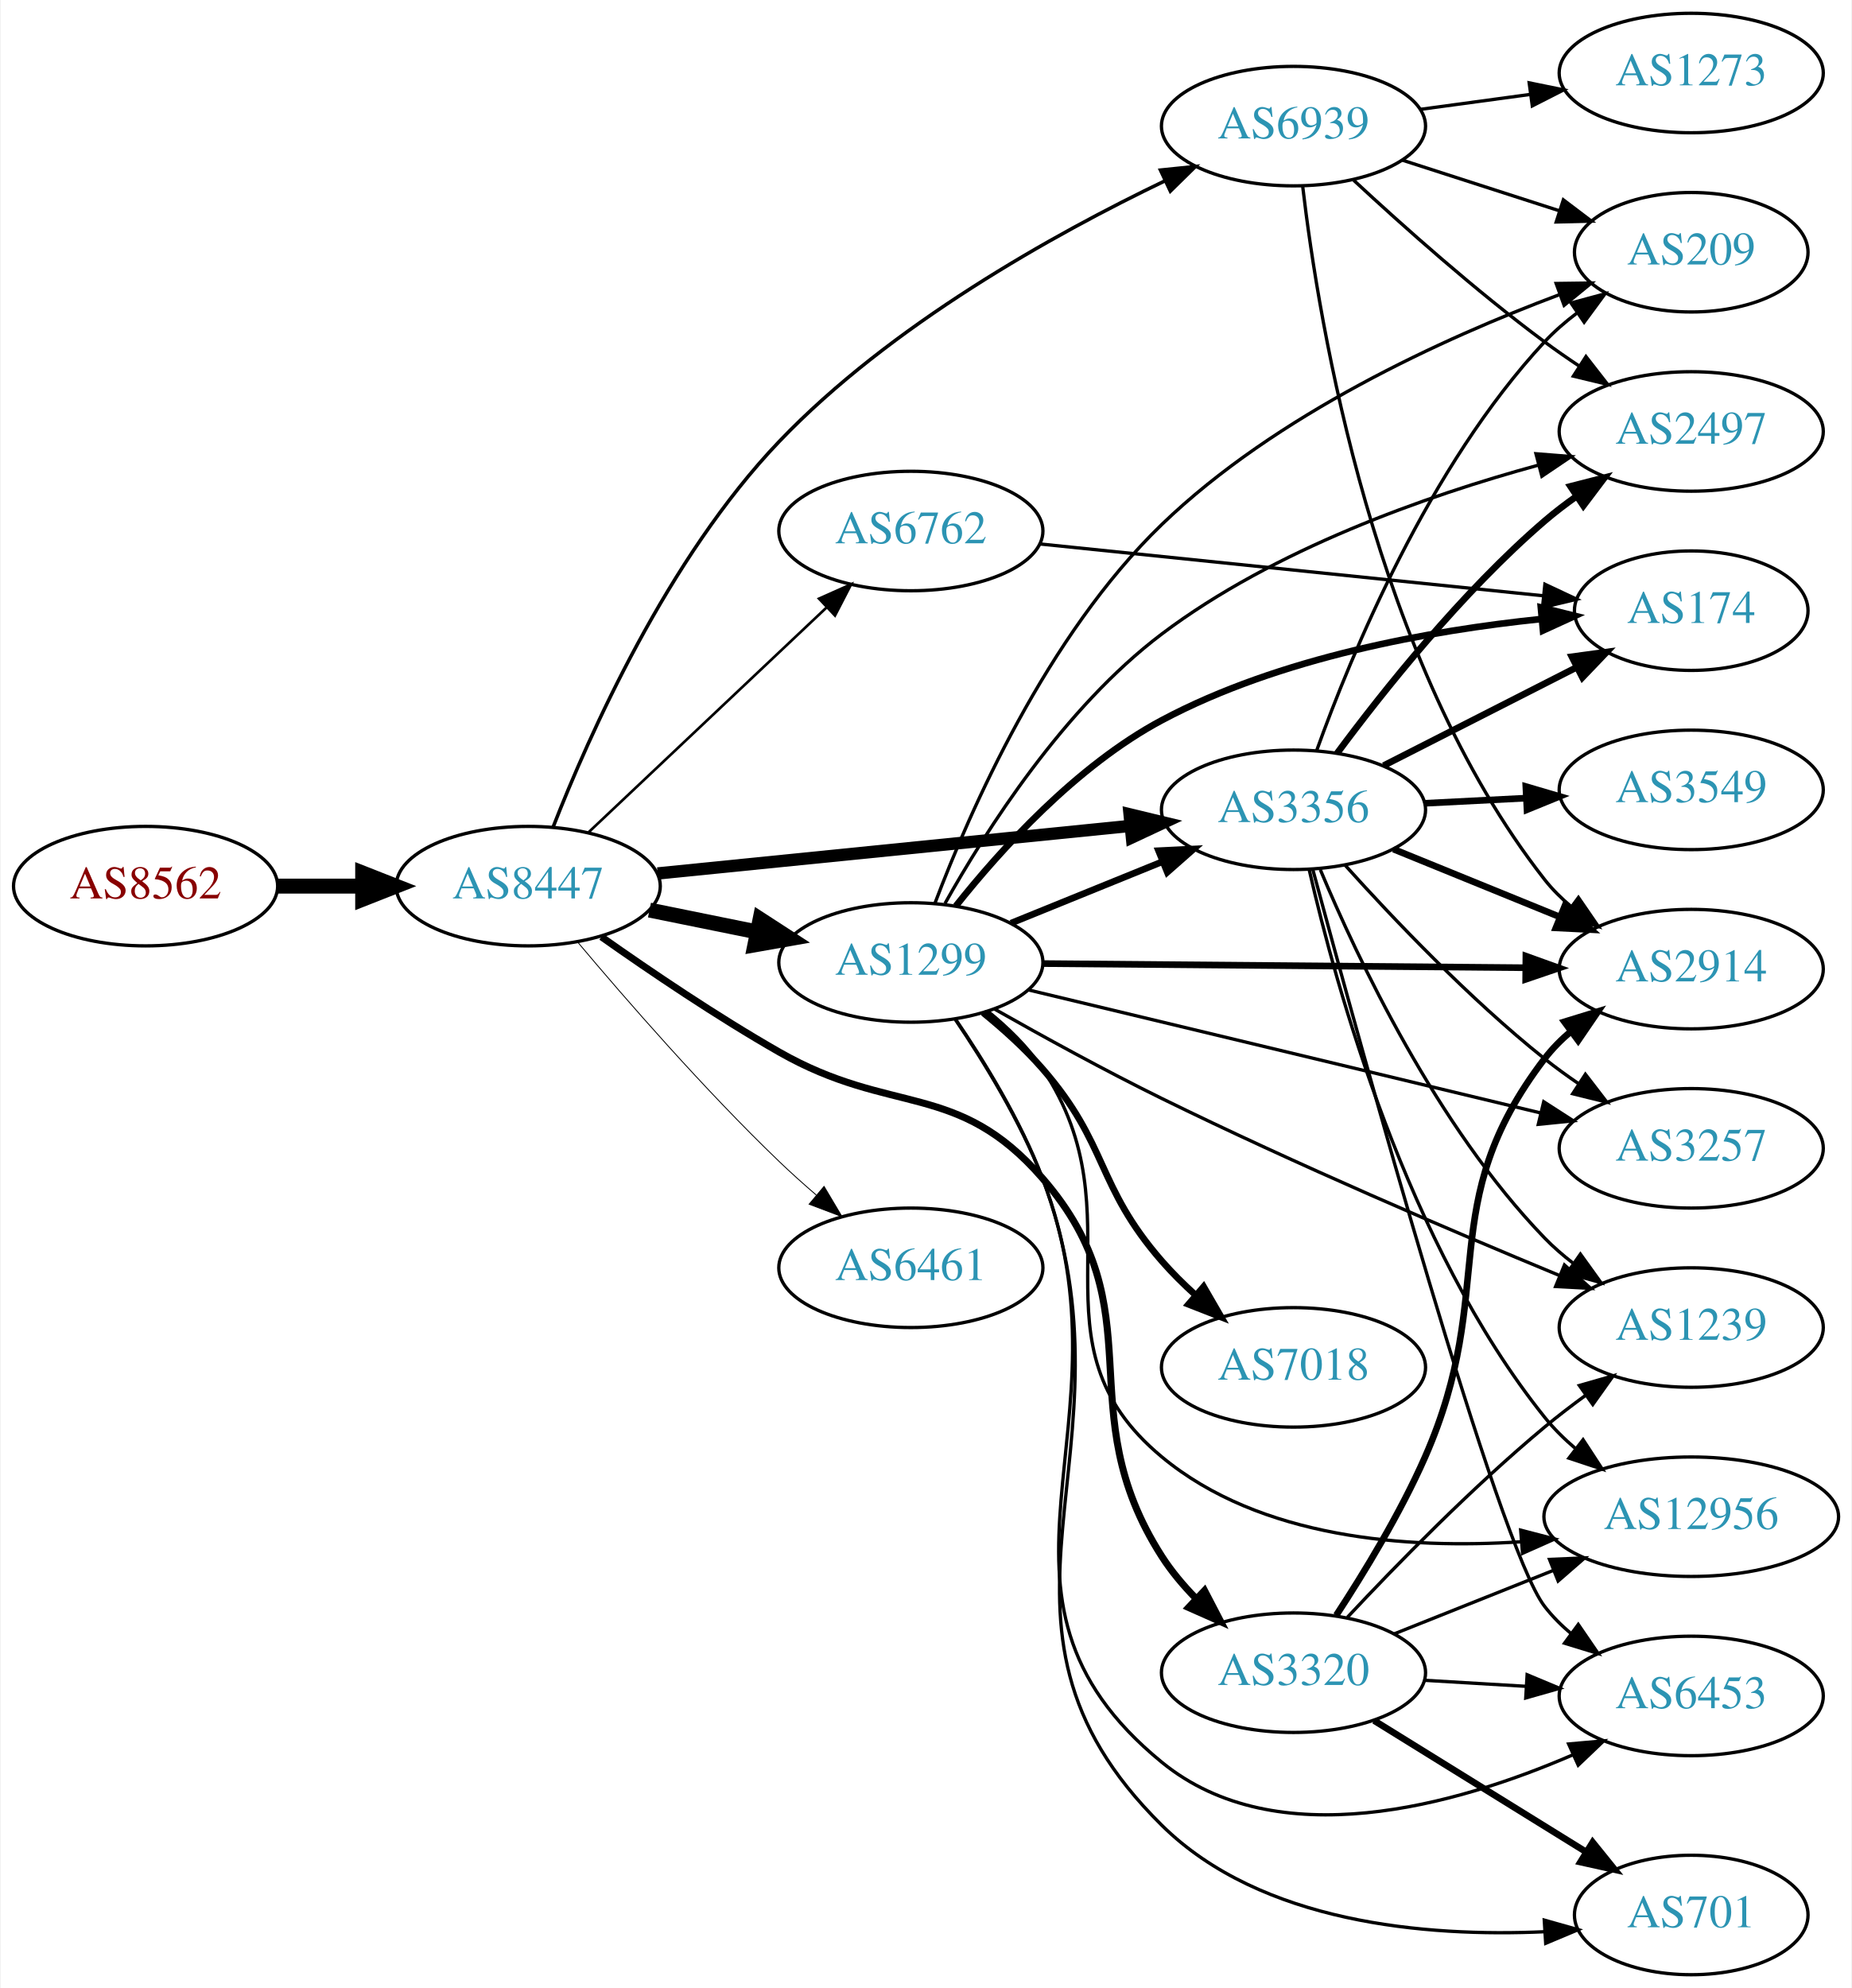
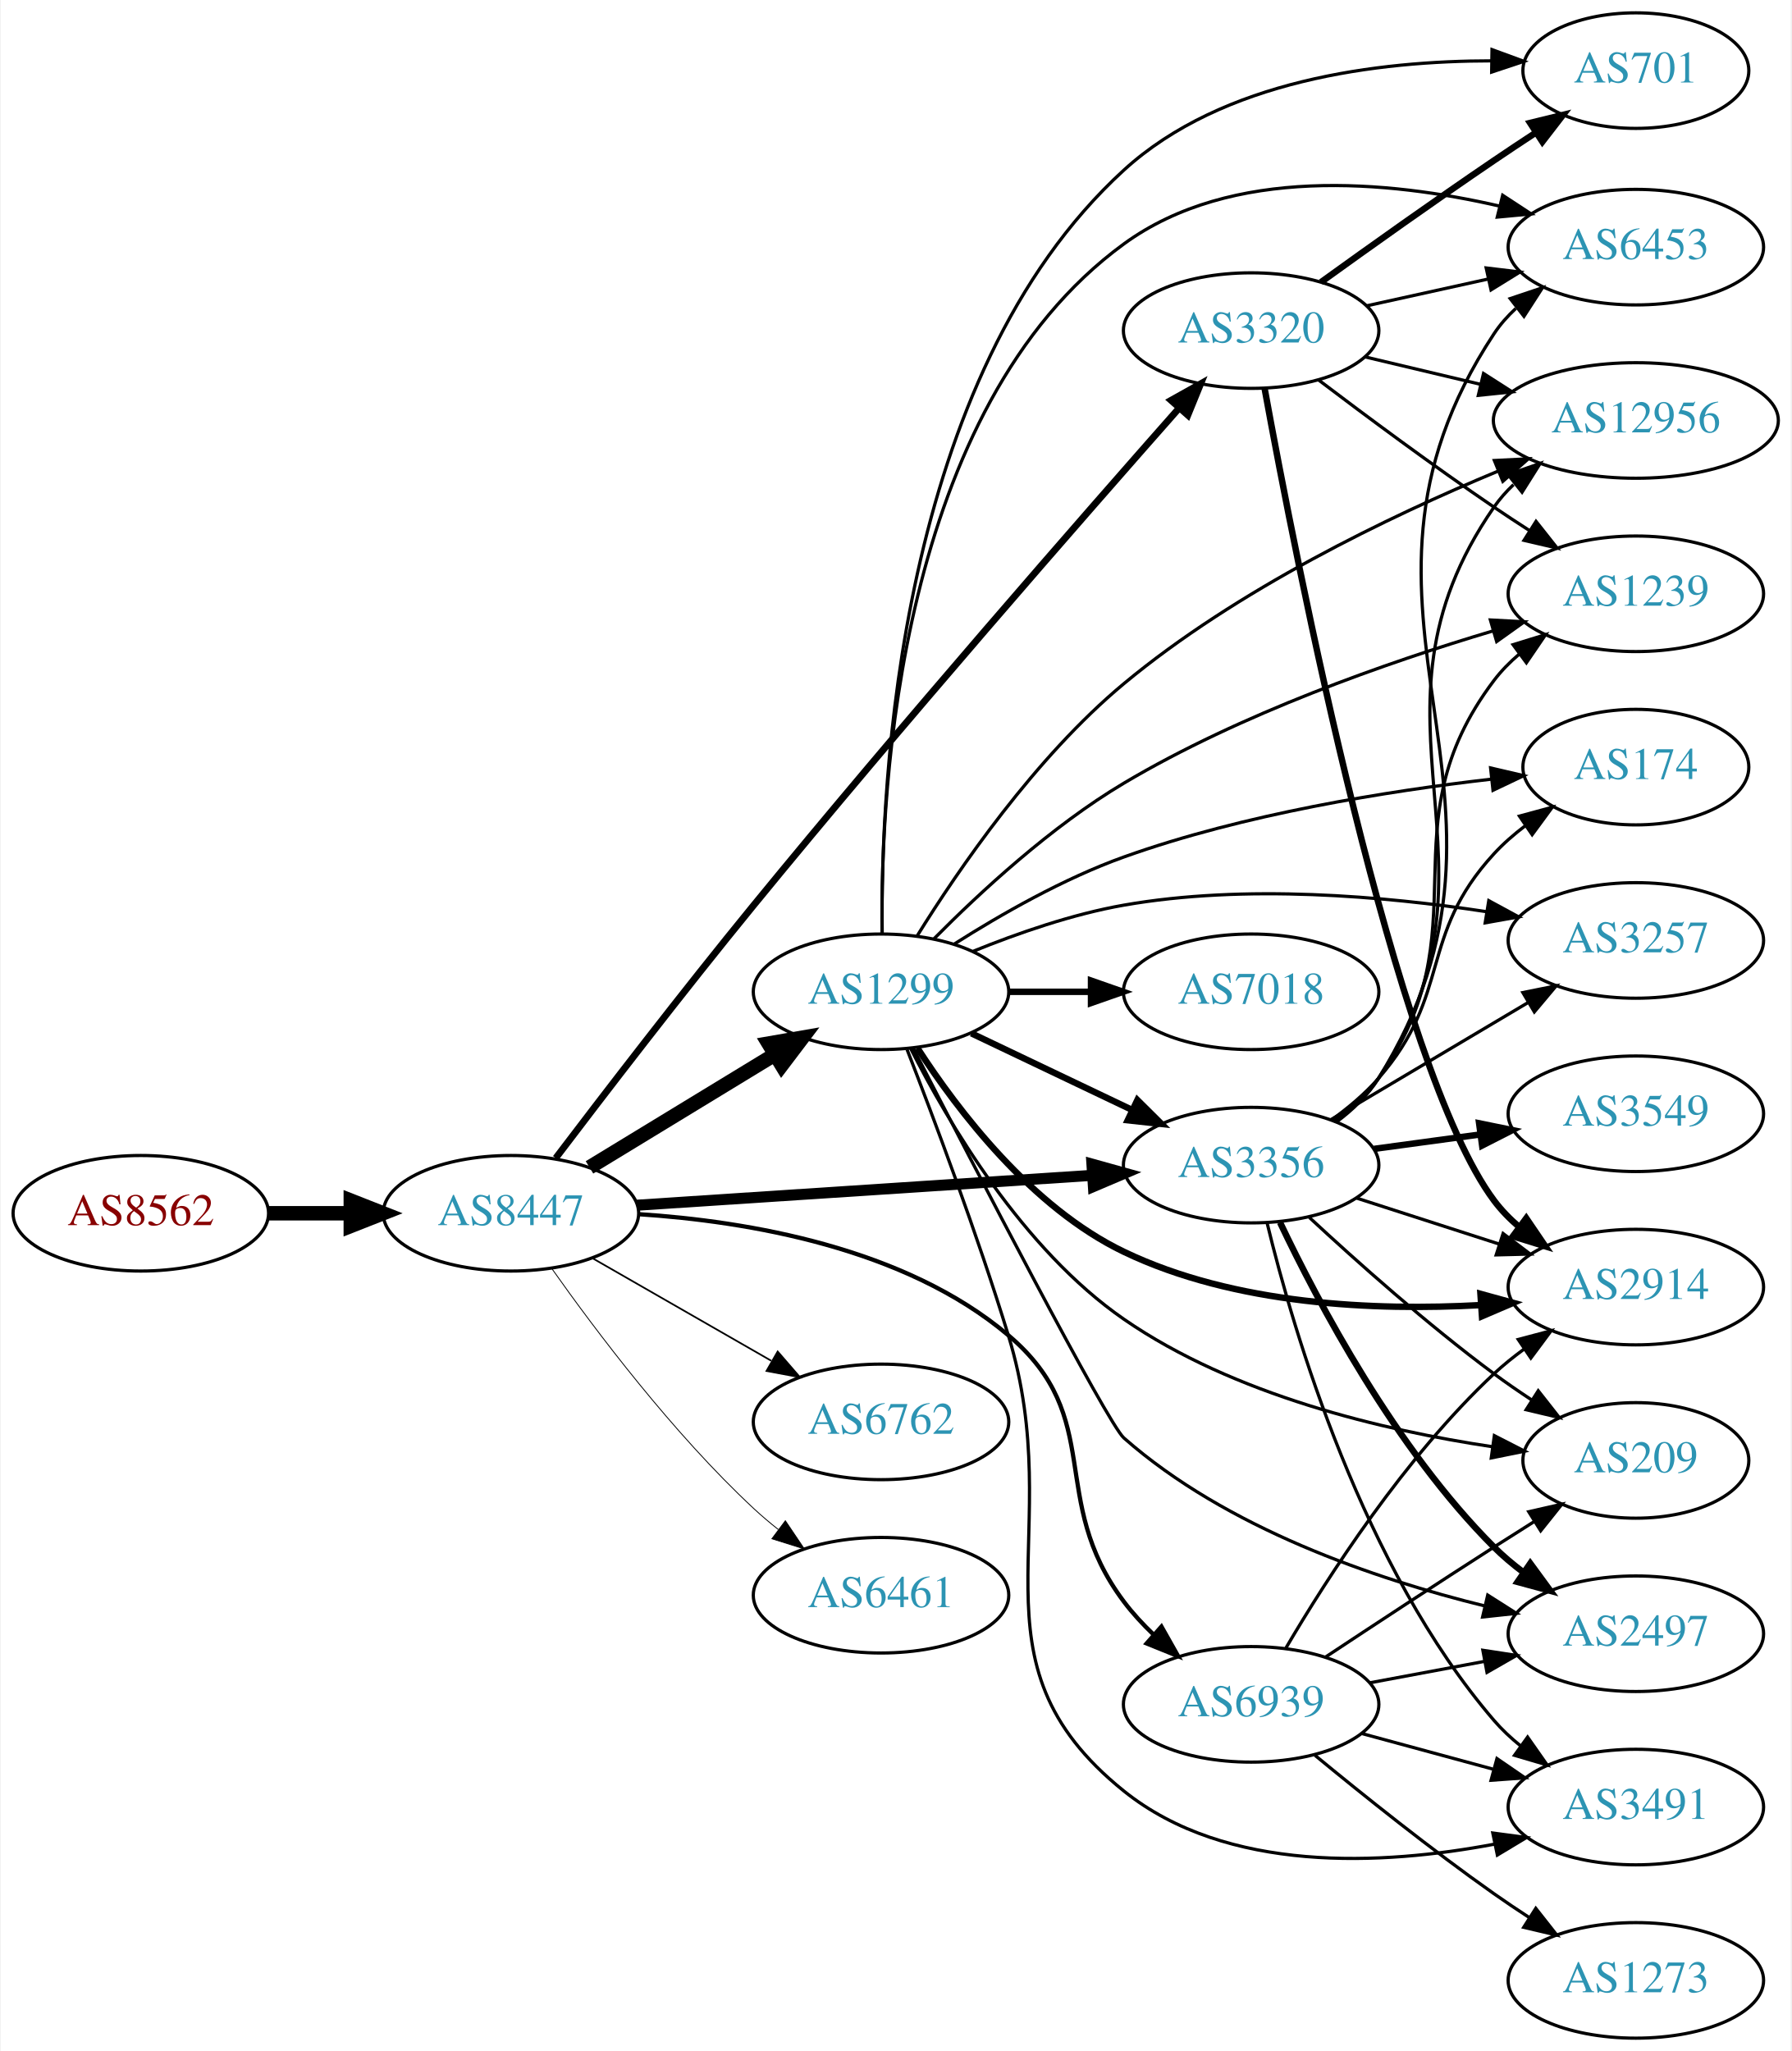
- <svg xmlns="http://www.w3.org/2000/svg" xmlns:xlink="http://www.w3.org/1999/xlink" width="558pt" height="599pt" viewBox="0.00 0.00 557.56 599.00">
-   <g id="graph0" class="graph" transform="scale(1 1) rotate(0) translate(4 595)">
-     <polygon fill="white" stroke="none" points="-4,4 -4,-595 553.564,-595 553.564,4 -4,4" />
+ <svg xmlns="http://www.w3.org/2000/svg" xmlns:xlink="http://www.w3.org/1999/xlink" width="558pt" height="639pt" viewBox="0.00 0.00 557.56 639.00">
+   <g id="graph0" class="graph" transform="scale(1 1) rotate(0) translate(4 635)">
+     <polygon fill="white" stroke="none" points="-4,4 -4,-635 553.564,-635 553.564,4 -4,4" />
    <g id="node1" class="node">
      <g id="a_node1">
        <a xlink:href="/asn/8562" xlink:title="AS8562 ~ A1 Telekom Austria AG [AT]">
-           <ellipse fill="#ffffff" stroke="black" cx="39.647" cy="-328" rx="39.794" ry="18" />
-           <text text-anchor="middle" x="39.647" y="-324.3" font-family="Times,serif" font-size="14.00" fill="#880000">AS8562</text>
+           <ellipse fill="#ffffff" stroke="black" cx="39.647" cy="-257" rx="39.794" ry="18" />
+           <text text-anchor="middle" x="39.647" y="-253.3" font-family="Times,serif" font-size="14.00" fill="#880000">AS8562</text>
        </a>
      </g>
    </g>
    <g id="node2" class="node">
      <g id="a_node2">
        <a xlink:href="/asn/8447" xlink:title="AS8447 ~ A1 Telekom Austria AG [AT]">
-           <ellipse fill="#ffffff" stroke="black" cx="154.939" cy="-328" rx="39.794" ry="18" />
-           <text text-anchor="middle" x="154.939" y="-324.3" font-family="Times,serif" font-size="14.00" fill="#2c94b3">AS8447</text>
+           <ellipse fill="#ffffff" stroke="black" cx="154.939" cy="-257" rx="39.794" ry="18" />
+           <text text-anchor="middle" x="154.939" y="-253.3" font-family="Times,serif" font-size="14.00" fill="#2c94b3">AS8447</text>
        </a>
      </g>
    </g>
    <g id="edge1" class="edge">
-       <path fill="none" stroke="black" stroke-width="4.5" d="M79.319,-328C87.522,-328 96.286,-328 104.818,-328" />
-       <polygon fill="black" stroke="black" stroke-width="4.5" points="105.057,-331.938 115.057,-328 105.057,-324.063 105.057,-331.938" />
+       <path fill="none" stroke="black" stroke-width="4.5" d="M79.319,-257C87.522,-257 96.286,-257 104.818,-257" />
+       <polygon fill="black" stroke="black" stroke-width="4.5" points="105.057,-260.938 115.057,-257 105.057,-253.063 105.057,-260.938" />
    </g>
    <g id="node3" class="node">
      <g id="a_node3">
-         <a xlink:href="/asn/3356" xlink:title="AS3356 ~ Level 3 Parent, LLC [US]">
-           <ellipse fill="#ffffff" stroke="black" cx="385.525" cy="-351" rx="39.794" ry="18" />
-           <text text-anchor="middle" x="385.525" y="-347.3" font-family="Times,serif" font-size="14.00" fill="#2c94b3">AS3356</text>
+         <a xlink:href="/asn/1299" xlink:title="AS1299 ~ Telia Carrier [EU]">
+           <ellipse fill="#ffffff" stroke="black" cx="270.232" cy="-326" rx="39.794" ry="18" />
+           <text text-anchor="middle" x="270.232" y="-322.3" font-family="Times,serif" font-size="14.00" fill="#2c94b3">AS1299</text>
        </a>
      </g>
    </g>
    <g id="edge2" class="edge">
-       <path fill="none" stroke="black" stroke-width="3.706" d="M193.942,-331.824C232.997,-335.753 293.924,-341.884 336.34,-346.152" />
-       <polygon fill="black" stroke="black" stroke-width="3.706" points="336.131,-349.648 346.432,-347.167 336.832,-342.683 336.131,-349.648" />
+       <path fill="none" stroke="black" stroke-width="4.5" d="M179.414,-271.297C196.123,-281.474 218.779,-295.272 237.155,-306.464" />
+       <polygon fill="black" stroke="black" stroke-width="4.5" points="235.199,-309.883 245.788,-311.721 239.296,-303.157 235.199,-309.883" />
    </g>
    <g id="node4" class="node">
      <g id="a_node4">
-         <a xlink:href="/asn/3320" xlink:title="AS3320 ~ DTAG [DE]">
-           <ellipse fill="#ffffff" stroke="black" cx="385.525" cy="-91" rx="39.794" ry="18" />
-           <text text-anchor="middle" x="385.525" y="-87.3" font-family="Times,serif" font-size="14.00" fill="#2c94b3">AS3320</text>
+         <a xlink:href="/asn/3356" xlink:title="AS3356 ~ Level 3 Parent, LLC [US]">
+           <ellipse fill="#ffffff" stroke="black" cx="385.525" cy="-272" rx="39.794" ry="18" />
+           <text text-anchor="middle" x="385.525" y="-268.3" font-family="Times,serif" font-size="14.00" fill="#2c94b3">AS3356</text>
        </a>
      </g>
    </g>
    <g id="edge3" class="edge">
-       <path fill="none" stroke="black" stroke-width="2.118" d="M176.981,-312.724C191.659,-302.364 211.89,-288.668 230.586,-278 264.528,-258.632 284.261,-269.511 309.879,-240 344.709,-199.876 317.19,-170.722 345.879,-126 348.738,-121.543 352.309,-117.295 356.116,-113.394" />
-       <polygon fill="black" stroke="black" stroke-width="2.118" points="358.716,-115.753 363.605,-106.354 353.922,-110.653 358.716,-115.753" />
+       <path fill="none" stroke="black" stroke-width="3.441" d="M194.2,-259.511C233.181,-262.069 293.759,-266.044 336.069,-268.82" />
+       <polygon fill="black" stroke="black" stroke-width="3.441" points="335.933,-272.319 346.14,-269.481 336.391,-265.334 335.933,-272.319" />
    </g>
    <g id="node5" class="node">
      <g id="a_node5">
        <a xlink:href="/asn/6762" xlink:title="AS6762 ~ TELECOM ITALIA SPARKLE S.p.A. [IT]">
-           <ellipse fill="#ffffff" stroke="black" cx="270.232" cy="-435" rx="39.794" ry="18" />
-           <text text-anchor="middle" x="270.232" y="-431.3" font-family="Times,serif" font-size="14.00" fill="#2c94b3">AS6762</text>
+           <ellipse fill="#ffffff" stroke="black" cx="270.232" cy="-192" rx="39.794" ry="18" />
+           <text text-anchor="middle" x="270.232" y="-188.3" font-family="Times,serif" font-size="14.00" fill="#2c94b3">AS6762</text>
        </a>
      </g>
    </g>
    <g id="edge4" class="edge">
-       <path fill="none" stroke="black" stroke-width="0.794" d="M173.146,-344.251C192.221,-362.267 223.142,-391.47 244.739,-411.867" />
-       <polygon fill="black" stroke="black" stroke-width="0.794" points="242.562,-414.625 252.235,-418.947 247.368,-409.536 242.562,-414.625" />
+       <path fill="none" stroke="black" stroke-width="0.529" d="M180.244,-243.056C196.521,-233.717 218.158,-221.303 236.02,-211.055" />
+       <polygon fill="black" stroke="black" stroke-width="0.529" points="238.036,-213.933 244.968,-205.921 234.553,-207.862 238.036,-213.933" />
    </g>
    <g id="node6" class="node">
      <g id="a_node6">
-         <a xlink:href="/asn/1299" xlink:title="AS1299 ~ Telia Carrier [EU]">
-           <ellipse fill="#ffffff" stroke="black" cx="270.232" cy="-305" rx="39.794" ry="18" />
-           <text text-anchor="middle" x="270.232" y="-301.3" font-family="Times,serif" font-size="14.00" fill="#2c94b3">AS1299</text>
+         <a xlink:href="/asn/3320" xlink:title="AS3320 ~ DTAG [DE]">
+           <ellipse fill="#ffffff" stroke="black" cx="385.525" cy="-532" rx="39.794" ry="18" />
+           <text text-anchor="middle" x="385.525" y="-528.3" font-family="Times,serif" font-size="14.00" fill="#2c94b3">AS3320</text>
        </a>
      </g>
    </g>
    <g id="edge5" class="edge">
-       <path fill="none" stroke="black" stroke-width="4.5" d="M191.475,-320.786C201.704,-318.709 213.004,-316.415 223.747,-314.234" />
-       <polygon fill="black" stroke="black" stroke-width="4.5" points="224.806,-318.037 233.823,-312.189 223.239,-310.319 224.806,-318.037" />
+       <path fill="none" stroke="black" stroke-width="2.118" d="M168.903,-274.194C183.598,-293.561 208.397,-325.873 230.586,-353 276.713,-409.394 332.999,-473.771 363.099,-507.858" />
+       <polygon fill="black" stroke="black" stroke-width="2.118" points="360.568,-510.28 369.815,-515.453 365.812,-505.643 360.568,-510.28" />
    </g>
    <g id="node7" class="node">
      <g id="a_node7">
        <a xlink:href="/asn/6461" xlink:title="AS6461 ~ Zayo Bandwidth [US]">
-           <ellipse fill="#ffffff" stroke="black" cx="270.232" cy="-213" rx="39.794" ry="18" />
-           <text text-anchor="middle" x="270.232" y="-209.3" font-family="Times,serif" font-size="14.00" fill="#2c94b3">AS6461</text>
+           <ellipse fill="#ffffff" stroke="black" cx="270.232" cy="-138" rx="39.794" ry="18" />
+           <text text-anchor="middle" x="270.232" y="-134.3" font-family="Times,serif" font-size="14.00" fill="#2c94b3">AS6461</text>
        </a>
      </g>
    </g>
    <g id="edge6" class="edge">
-       <path fill="none" stroke="black" stroke-width="0.265" d="M169.85,-311.12C184.355,-293.865 208.077,-266.608 230.586,-245 234.093,-241.633 237.908,-238.213 241.73,-234.924" />
-       <polygon fill="black" stroke="black" stroke-width="0.265" points="244.078,-237.522 249.488,-228.413 239.578,-232.161 244.078,-237.522" />
+       <path fill="none" stroke="black" stroke-width="0.265" d="M167.615,-239.858C181.336,-220.422 205.441,-188.401 230.586,-165 232.983,-162.77 235.574,-160.577 238.24,-158.465" />
+       <polygon fill="black" stroke="black" stroke-width="0.265" points="240.427,-161.2 246.346,-152.413 236.239,-155.591 240.427,-161.2" />
    </g>
    <g id="node8" class="node">
      <g id="a_node8">
        <a xlink:href="/asn/6939" xlink:title="AS6939 ~ Hurricane Electric LLC [US]">
-           <ellipse fill="#ffffff" stroke="black" cx="385.525" cy="-557" rx="39.794" ry="18" />
-           <text text-anchor="middle" x="385.525" y="-553.3" font-family="Times,serif" font-size="14.00" fill="#2c94b3">AS6939</text>
+           <ellipse fill="#ffffff" stroke="black" cx="385.525" cy="-104" rx="39.794" ry="18" />
+           <text text-anchor="middle" x="385.525" y="-100.3" font-family="Times,serif" font-size="14.00" fill="#2c94b3">AS6939</text>
        </a>
      </g>
    </g>
    <g id="edge7" class="edge">
-       <path fill="none" stroke="black" stroke-width="1.059" d="M162.471,-345.882C173.233,-373.439 196.905,-426.78 230.586,-462 264.116,-497.062 313.233,-524.401 346.916,-540.57" />
-       <polygon fill="black" stroke="black" stroke-width="1.059" points="345.443,-543.745 355.982,-544.832 348.421,-537.41 345.443,-543.745" />
+       <path fill="none" stroke="black" stroke-width="1.324" d="M194.693,-256.722C228.692,-254.507 277.609,-246.279 309.879,-219 340.586,-193.042 321.73,-168.15 345.879,-136 348.601,-132.376 351.813,-128.903 355.203,-125.67" />
+       <polygon fill="black" stroke="black" stroke-width="1.324" points="357.585,-128.237 362.789,-119.009 352.966,-122.977 357.585,-128.237" />
+     </g>
+     <g id="edge15" class="edge">
+       <path fill="none" stroke="black" stroke-width="2" d="M298.369,-313.066C313.363,-305.919 332.184,-296.948 348.407,-289.215" />
+       <polygon fill="black" stroke="black" stroke-width="2" points="350.089,-292.291 357.61,-284.829 347.077,-285.972 350.089,-292.291" />
    </g>
    <g id="node9" class="node">
      <g id="a_node9">
        <a xlink:href="/asn/174" xlink:title="AS174 ~ Cogent Communications [US]">
-           <ellipse fill="#ffffff" stroke="black" cx="505.368" cy="-411" rx="35.194" ry="18" />
-           <text text-anchor="middle" x="505.368" y="-407.3" font-family="Times,serif" font-size="14.00" fill="#2c94b3">AS174</text>
+           <ellipse fill="#ffffff" stroke="black" cx="505.368" cy="-396" rx="35.194" ry="18" />
+           <text text-anchor="middle" x="505.368" y="-392.3" font-family="Times,serif" font-size="14.00" fill="#2c94b3">AS174</text>
        </a>
      </g>
    </g>
    <g id="edge8" class="edge">
-       <path fill="none" stroke="black" stroke-width="2" d="M412.678,-364.316C429.849,-373.058 452.462,-384.572 470.935,-393.978" />
-       <polygon fill="black" stroke="black" stroke-width="2" points="469.398,-397.122 479.897,-398.541 472.574,-390.884 469.398,-397.122" />
+       <path fill="none" stroke="black" d="M293.151,-340.95C307.546,-350.093 327.118,-361.286 345.879,-368 383.267,-381.381 427.988,-388.534 460.378,-392.251" />
+       <polygon fill="black" stroke="black" points="460.117,-395.743 470.436,-393.34 460.871,-388.784 460.117,-395.743" />
    </g>
    <g id="node10" class="node">
      <g id="a_node10">
-         <a xlink:href="/asn/2497" xlink:title="AS2497 ~ Internet Initiative Japan Inc. [JP]">
-           <ellipse fill="#ffffff" stroke="black" cx="505.368" cy="-465" rx="39.794" ry="18" />
-           <text text-anchor="middle" x="505.368" y="-461.3" font-family="Times,serif" font-size="14.00" fill="#2c94b3">AS2497</text>
+         <a xlink:href="/asn/2914" xlink:title="AS2914 ~ NTT America, Inc. [US]">
+           <ellipse fill="#ffffff" stroke="black" cx="505.368" cy="-234" rx="39.794" ry="18" />
+           <text text-anchor="middle" x="505.368" y="-230.3" font-family="Times,serif" font-size="14.00" fill="#2c94b3">AS2914</text>
        </a>
      </g>
    </g>
    <g id="edge9" class="edge">
-       <path fill="none" stroke="black" stroke-width="2" d="M398.677,-368.048C412.46,-386.638 436.272,-416.591 461.172,-438 464.179,-440.586 467.458,-443.094 470.822,-445.472" />
-       <polygon fill="black" stroke="black" stroke-width="2" points="468.987,-448.456 479.249,-451.088 472.869,-442.631 468.987,-448.456" />
+       <path fill="none" stroke="black" stroke-width="2" d="M281.587,-308.45C294.096,-289.083 317.091,-258.826 345.879,-245 380.428,-228.407 424.169,-226.586 456.942,-228.39" />
+       <polygon fill="black" stroke="black" stroke-width="2" points="456.956,-231.899 467.171,-229.089 457.433,-224.916 456.956,-231.899" />
    </g>
    <g id="node11" class="node">
      <g id="a_node11">
-         <a xlink:href="/asn/3257" xlink:title="AS3257 ~ GTT [DE]">
-           <ellipse fill="#ffffff" stroke="black" cx="505.368" cy="-249" rx="39.794" ry="18" />
-           <text text-anchor="middle" x="505.368" y="-245.3" font-family="Times,serif" font-size="14.00" fill="#2c94b3">AS3257</text>
+         <a xlink:href="/asn/7018" xlink:title="AS7018 ~ AT&amp;T Services, Inc. [US]">
+           <ellipse fill="#ffffff" stroke="black" cx="385.525" cy="-326" rx="39.794" ry="18" />
+           <text text-anchor="middle" x="385.525" y="-322.3" font-family="Times,serif" font-size="14.00" fill="#2c94b3">AS7018</text>
        </a>
      </g>
    </g>
    <g id="edge10" class="edge">
-       <path fill="none" stroke="black" d="M400.991,-334.398C415.363,-318.425 438.478,-294.097 461.172,-276 464.439,-273.395 467.971,-270.831 471.56,-268.383" />
-       <polygon fill="black" stroke="black" points="473.477,-271.311 479.938,-262.914 469.651,-265.45 473.477,-271.311" />
+       <path fill="none" stroke="black" stroke-width="2" d="M309.905,-326C318.108,-326 326.872,-326 335.404,-326" />
+       <polygon fill="black" stroke="black" stroke-width="2" points="335.643,-329.5 345.643,-326 335.643,-322.5 335.643,-329.5" />
    </g>
    <g id="node12" class="node">
      <g id="a_node12">
-         <a xlink:href="/asn/3549" xlink:title="AS3549 ~ Level 3 Parent, LLC [US]">
-           <ellipse fill="#ffffff" stroke="black" cx="505.368" cy="-357" rx="39.794" ry="18" />
-           <text text-anchor="middle" x="505.368" y="-353.3" font-family="Times,serif" font-size="14.00" fill="#2c94b3">AS3549</text>
+         <a xlink:href="/asn/3257" xlink:title="AS3257 ~ GTT [DE]">
+           <ellipse fill="#ffffff" stroke="black" cx="505.368" cy="-342" rx="39.794" ry="18" />
+           <text text-anchor="middle" x="505.368" y="-338.3" font-family="Times,serif" font-size="14.00" fill="#2c94b3">AS3257</text>
        </a>
      </g>
    </g>
    <g id="edge11" class="edge">
-       <path fill="none" stroke="black" stroke-width="2" d="M425.111,-352.965C434.878,-353.462 445.494,-354.002 455.689,-354.521" />
-       <polygon fill="black" stroke="black" stroke-width="2" points="455.53,-358.018 465.695,-355.031 455.886,-351.027 455.53,-358.018" />
+       <path fill="none" stroke="black" d="M298.957,-338.631C312.75,-344.236 329.861,-350.192 345.879,-353 383.631,-359.618 427.097,-355.81 458.95,-350.945" />
+       <polygon fill="black" stroke="black" points="459.55,-354.393 468.862,-349.34 458.431,-347.483 459.55,-354.393" />
    </g>
    <g id="node13" class="node">
      <g id="a_node13">
-         <a xlink:href="/asn/6453" xlink:title="AS6453 ~ TATA COMMUNICATIONS (AMERICA) INC [US]">
-           <ellipse fill="#ffffff" stroke="black" cx="505.368" cy="-84" rx="39.794" ry="18" />
-           <text text-anchor="middle" x="505.368" y="-80.3" font-family="Times,serif" font-size="14.00" fill="#2c94b3">AS6453</text>
+         <a xlink:href="/asn/209" xlink:title="AS209 ~ CenturyLink Communications, LLC [US]">
+           <ellipse fill="#ffffff" stroke="black" cx="505.368" cy="-180" rx="35.194" ry="18" />
+           <text text-anchor="middle" x="505.368" y="-176.3" font-family="Times,serif" font-size="14.00" fill="#2c94b3">AS209</text>
        </a>
      </g>
    </g>
    <g id="edge12" class="edge">
-       <path fill="none" stroke="black" d="M391.331,-333.049C405.52,-280.449 447.117,-129.228 461.172,-111 463.467,-108.023 466.191,-105.291 469.137,-102.804" />
-       <polygon fill="black" stroke="black" points="471.331,-105.535 477.316,-96.793 467.186,-99.894 471.331,-105.535" />
+       <path fill="none" stroke="black" d="M279.436,-308.386C291.008,-285.484 314.292,-245.839 345.879,-224 380.151,-200.305 426.84,-189.327 460.659,-184.267" />
+       <polygon fill="black" stroke="black" points="461.286,-187.714 470.713,-182.879 460.329,-180.779 461.286,-187.714" />
    </g>
    <g id="node14" class="node">
      <g id="a_node14">
-         <a xlink:href="/asn/1239" xlink:title="AS1239 ~ Sprint [US]">
-           <ellipse fill="#ffffff" stroke="black" cx="505.368" cy="-195" rx="39.794" ry="18" />
-           <text text-anchor="middle" x="505.368" y="-191.3" font-family="Times,serif" font-size="14.00" fill="#2c94b3">AS1239</text>
+         <a xlink:href="/asn/2497" xlink:title="AS2497 ~ Internet Initiative Japan Inc. [JP]">
+           <ellipse fill="#ffffff" stroke="black" cx="505.368" cy="-126" rx="39.794" ry="18" />
+           <text text-anchor="middle" x="505.368" y="-122.3" font-family="Times,serif" font-size="14.00" fill="#2c94b3">AS2497</text>
        </a>
      </g>
    </g>
    <g id="edge13" class="edge">
-       <path fill="none" stroke="black" d="M393.611,-332.942C404.786,-306.218 428.624,-255.676 461.172,-222 463.784,-219.297 466.719,-216.748 469.799,-214.375" />
-       <polygon fill="black" stroke="black" points="471.975,-217.124 478.162,-208.524 467.962,-211.389 471.975,-217.124" />
+       <path fill="none" stroke="black" d="M280.208,-308.519C298.921,-272.182 340.794,-191.484 345.879,-187 377.779,-158.869 424.055,-143.072 458.375,-134.641" />
+       <polygon fill="black" stroke="black" points="459.221,-138.038 468.163,-132.355 457.629,-131.221 459.221,-138.038" />
    </g>
    <g id="node15" class="node">
      <g id="a_node15">
-         <a xlink:href="/asn/2914" xlink:title="AS2914 ~ NTT America, Inc. [US]">
-           <ellipse fill="#ffffff" stroke="black" cx="505.368" cy="-303" rx="39.794" ry="18" />
-           <text text-anchor="middle" x="505.368" y="-299.3" font-family="Times,serif" font-size="14.00" fill="#2c94b3">AS2914</text>
+         <a xlink:href="/asn/3491" xlink:title="AS3491 ~ PCCW Global, Inc. [US]">
+           <ellipse fill="#ffffff" stroke="black" cx="505.368" cy="-72" rx="39.794" ry="18" />
+           <text text-anchor="middle" x="505.368" y="-68.3" font-family="Times,serif" font-size="14.00" fill="#2c94b3">AS3491</text>
        </a>
      </g>
    </g>
    <g id="edge14" class="edge">
-       <path fill="none" stroke="black" stroke-width="2" d="M415.655,-339.135C430.81,-332.962 449.534,-325.335 465.869,-318.682" />
-       <polygon fill="black" stroke="black" stroke-width="2" points="467.224,-321.909 475.165,-314.895 464.583,-315.426 467.224,-321.909" />
+       <path fill="none" stroke="black" d="M278.345,-308.008C286.549,-286.892 300.154,-250.724 309.879,-219 328.961,-156.751 295.131,-117.788 345.879,-77 377.907,-51.257 426.468,-53.834 461.393,-60.458" />
+       <polygon fill="black" stroke="black" points="460.805,-63.91 471.308,-62.514 462.227,-57.056 460.805,-63.91" />
    </g>
    <g id="node16" class="node">
      <g id="a_node16">
-         <a xlink:href="/asn/12956" xlink:title="AS12956 ~ TELXIUS [ES]">
-           <ellipse fill="#ffffff" stroke="black" cx="505.368" cy="-138" rx="44.393" ry="18" />
-           <text text-anchor="middle" x="505.368" y="-134.3" font-family="Times,serif" font-size="14.00" fill="#2c94b3">AS12956</text>
-         </a>
-       </g>
-     </g>
-     <g id="edge15" class="edge">
-       <path fill="none" stroke="black" d="M390.277,-332.868C398.252,-297.851 419.655,-219.812 461.172,-168 463.87,-164.633 467.043,-161.487 470.425,-158.596" />
-       <polygon fill="black" stroke="black" points="472.78,-161.199 478.567,-152.324 468.509,-155.653 472.78,-161.199" />
+         <a xlink:href="/asn/6453" xlink:title="AS6453 ~ TATA COMMUNICATIONS (AMERICA) INC [US]">
+           <ellipse fill="#ffffff" stroke="black" cx="505.368" cy="-558" rx="39.794" ry="18" />
+           <text text-anchor="middle" x="505.368" y="-554.3" font-family="Times,serif" font-size="14.00" fill="#2c94b3">AS6453</text>
+         </a>
+       </g>
+     </g>
+     <g id="edge16" class="edge">
+       <path fill="none" stroke="black" d="M270.56,-344.278C270.013,-389.716 275.709,-507.798 345.879,-559 379.36,-583.431 428.312,-578.766 462.937,-570.786" />
+       <polygon fill="black" stroke="black" points="463.882,-574.158 472.743,-568.351 462.195,-567.364 463.882,-574.158" />
    </g>
    <g id="node17" class="node">
      <g id="a_node17">
-         <a xlink:href="/asn/209" xlink:title="AS209 ~ CenturyLink Communications, LLC [US]">
-           <ellipse fill="#ffffff" stroke="black" cx="505.368" cy="-519" rx="35.194" ry="18" />
-           <text text-anchor="middle" x="505.368" y="-515.3" font-family="Times,serif" font-size="14.00" fill="#2c94b3">AS209</text>
-         </a>
-       </g>
-     </g>
-     <g id="edge16" class="edge">
-       <path fill="none" stroke="black" d="M392.51,-368.865C402.825,-397.559 426.262,-454.491 461.172,-492 464.087,-495.132 467.442,-498.044 470.968,-500.708" />
-       <polygon fill="black" stroke="black" points="469.146,-503.702 479.376,-506.459 473.098,-497.925 469.146,-503.702" />
-     </g>
-     <g id="edge21" class="edge">
-       <path fill="none" stroke="black" d="M425.111,-88.708C434.878,-88.128 445.494,-87.497 455.689,-86.892" />
-       <polygon fill="black" stroke="black" points="455.92,-90.384 465.695,-86.297 455.505,-83.396 455.92,-90.384" />
-     </g>
-     <g id="edge18" class="edge">
-       <path fill="none" stroke="black" d="M401.781,-107.718C416.358,-123.295 439.29,-146.791 461.172,-165 465.107,-168.274 469.389,-171.553 473.679,-174.678" />
-       <polygon fill="black" stroke="black" points="471.663,-177.538 481.848,-180.454 475.704,-171.823 471.663,-177.538" />
+         <a xlink:href="/asn/12956" xlink:title="AS12956 ~ TELXIUS [ES]">
+           <ellipse fill="#ffffff" stroke="black" cx="505.368" cy="-504" rx="44.393" ry="18" />
+           <text text-anchor="middle" x="505.368" y="-500.3" font-family="Times,serif" font-size="14.00" fill="#2c94b3">AS12956</text>
+         </a>
+       </g>
    </g>
    <g id="edge17" class="edge">
-       <path fill="none" stroke="black" stroke-width="2" d="M398.407,-108.306C406.759,-121.055 417.726,-139.052 425.172,-156 447.568,-206.979 427.394,-231.734 461.172,-276 463.452,-278.988 466.165,-281.728 469.106,-284.22" />
-       <polygon fill="black" stroke="black" stroke-width="2" points="467.149,-287.126 477.276,-290.238 471.3,-281.489 467.149,-287.126" />
-     </g>
-     <g id="edge20" class="edge">
-       <path fill="none" stroke="black" d="M415.958,-102.739C430.411,-108.503 448.052,-115.539 463.764,-121.806" />
-       <polygon fill="black" stroke="black" points="462.667,-125.136 473.252,-125.59 465.26,-118.634 462.667,-125.136" />
+       <path fill="none" stroke="black" d="M281.502,-343.454C294.42,-364.248 318.282,-399.053 345.879,-422 381.11,-451.296 428.533,-474.111 462.301,-488.155" />
+       <polygon fill="black" stroke="black" points="461.295,-491.525 471.877,-492.056 463.936,-485.042 461.295,-491.525" />
    </g>
    <g id="node18" class="node">
      <g id="a_node18">
-         <a xlink:href="/asn/701" xlink:title="AS701 ~ UUNET [US]">
-           <ellipse fill="#ffffff" stroke="black" cx="505.368" cy="-18" rx="35.194" ry="18" />
-           <text text-anchor="middle" x="505.368" y="-14.3" font-family="Times,serif" font-size="14.00" fill="#2c94b3">AS701</text>
-         </a>
-       </g>
-     </g>
-     <g id="edge19" class="edge">
-       <path fill="none" stroke="black" stroke-width="2" d="M409.807,-76.578C428.072,-65.263 453.655,-49.415 473.606,-37.056" />
-       <polygon fill="black" stroke="black" stroke-width="2" points="475.672,-39.893 482.33,-31.652 471.986,-33.943 475.672,-39.893" />
-     </g>
-     <g id="edge37" class="edge">
-       <path fill="none" stroke="black" d="M308.949,-431.117C350.468,-426.843 417.111,-419.983 460.821,-415.483" />
-       <polygon fill="black" stroke="black" points="461.277,-418.955 470.866,-414.449 460.561,-411.991 461.277,-418.955" />
-     </g>
-     <g id="edge23" class="edge">
-       <path fill="none" stroke="black" stroke-width="2" d="M300.408,-316.846C314.284,-322.48 331.061,-329.292 345.97,-335.346" />
-       <polygon fill="black" stroke="black" stroke-width="2" points="344.866,-338.675 355.448,-339.194 347.5,-332.189 344.866,-338.675" />
-     </g>
-     <g id="edge24" class="edge">
-       <path fill="none" stroke="black" stroke-width="2" d="M283.803,-322.026C297.241,-338.938 320.126,-364.272 345.879,-378 381.462,-396.969 426.941,-405.041 460.048,-408.472" />
-       <polygon fill="black" stroke="black" stroke-width="2" points="460.052,-411.988 470.333,-409.431 460.702,-405.018 460.052,-411.988" />
-     </g>
-     <g id="edge26" class="edge">
-       <path fill="none" stroke="black" d="M280.52,-322.782C292.782,-344.682 316.317,-381.709 345.879,-404 379.693,-429.497 425.458,-445.586 459.117,-454.797" />
-       <polygon fill="black" stroke="black" points="458.586,-458.277 469.148,-457.438 460.369,-451.507 458.586,-458.277" />
-     </g>
-     <g id="edge22" class="edge">
-       <path fill="none" stroke="black" d="M305.632,-296.737C346.611,-286.894 415.155,-270.429 460.065,-259.642" />
-       <polygon fill="black" stroke="black" points="460.921,-263.036 469.827,-257.297 459.286,-256.229 460.921,-263.036" />
-     </g>
-     <g id="edge29" class="edge">
-       <path fill="none" stroke="black" d="M283.579,-287.886C292.155,-275.23 303.201,-257.265 309.879,-240 338.683,-165.535 284.023,-114.484 345.879,-64 380.543,-35.709 434.461,-51.019 469.598,-66.211" />
-       <polygon fill="black" stroke="black" points="468.426,-69.522 478.979,-70.457 471.312,-63.145 468.426,-69.522" />
-     </g>
-     <g id="edge28" class="edge">
-       <path fill="none" stroke="black" d="M295.478,-290.947C309.937,-282.752 328.758,-272.407 345.879,-264 386.037,-244.281 433.17,-224.129 465.537,-210.736" />
-       <polygon fill="black" stroke="black" points="467.169,-213.849 475.083,-206.804 464.504,-207.376 467.169,-213.849" />
-     </g>
-     <g id="edge27" class="edge">
-       <path fill="none" stroke="black" stroke-width="2" d="M309.992,-304.667C349.908,-304.325 412.226,-303.79 455.498,-303.419" />
-       <polygon fill="black" stroke="black" stroke-width="2" points="455.546,-306.919 465.516,-303.333 455.486,-299.919 455.546,-306.919" />
-     </g>
-     <g id="edge32" class="edge">
-       <path fill="none" stroke="black" d="M293.415,-290.308C299.455,-285.41 305.525,-279.519 309.879,-273 340.096,-227.757 304.012,-190.744 345.879,-156 375.523,-131.399 419.749,-128.219 453.956,-130.444" />
-       <polygon fill="black" stroke="black" points="453.969,-133.957 464.223,-131.291 454.544,-126.981 453.969,-133.957" />
-     </g>
-     <g id="edge30" class="edge">
-       <path fill="none" stroke="black" d="M277.516,-322.924C287.947,-350.483 311.183,-403.572 345.879,-437 380.297,-470.161 430.789,-493.133 465.482,-506.154" />
-       <polygon fill="black" stroke="black" points="464.67,-509.583 475.264,-509.72 467.067,-503.007 464.67,-509.583" />
-     </g>
-     <g id="edge31" class="edge">
-       <path fill="none" stroke="black" d="M283.68,-287.924C292.304,-275.287 303.367,-257.328 309.879,-240 340.883,-157.502 283.132,-106.886 345.879,-45 375.813,-15.477 425.392,-11.349 461.134,-12.952" />
-       <polygon fill="black" stroke="black" points="461.086,-16.456 471.282,-13.576 461.516,-9.469 461.086,-16.456" />
+         <a xlink:href="/asn/1239" xlink:title="AS1239 ~ Sprint [US]">
+           <ellipse fill="#ffffff" stroke="black" cx="505.368" cy="-450" rx="39.794" ry="18" />
+           <text text-anchor="middle" x="505.368" y="-446.3" font-family="Times,serif" font-size="14.00" fill="#2c94b3">AS1239</text>
+         </a>
+       </g>
+     </g>
+     <g id="edge18" class="edge">
+       <path fill="none" stroke="black" d="M286.785,-342.574C301.03,-356.97 323.28,-377.564 345.879,-391 382.243,-412.62 427.883,-428.594 460.836,-438.428" />
+       <polygon fill="black" stroke="black" points="460.052,-441.845 470.631,-441.283 462.01,-435.125 460.052,-441.845" />
    </g>
    <g id="node19" class="node">
      <g id="a_node19">
-         <a xlink:href="/asn/7018" xlink:title="AS7018 ~ AT&amp;T Services, Inc. [US]">
-           <ellipse fill="#ffffff" stroke="black" cx="385.525" cy="-183" rx="39.794" ry="18" />
-           <text text-anchor="middle" x="385.525" y="-179.3" font-family="Times,serif" font-size="14.00" fill="#2c94b3">AS7018</text>
-         </a>
-       </g>
+         <a xlink:href="/asn/701" xlink:title="AS701 ~ UUNET [US]">
+           <ellipse fill="#ffffff" stroke="black" cx="505.368" cy="-613" rx="35.194" ry="18" />
+           <text text-anchor="middle" x="505.368" y="-609.3" font-family="Times,serif" font-size="14.00" fill="#2c94b3">AS701</text>
+         </a>
+       </g>
+     </g>
+     <g id="edge19" class="edge">
+       <path fill="none" stroke="black" d="M270.604,-344.122C270.036,-391.112 275.46,-517.686 345.879,-582 376.686,-610.136 425.231,-616.037 460.482,-616.045" />
+       <polygon fill="black" stroke="black" points="460.557,-619.544 470.502,-615.891 460.45,-612.545 460.557,-619.544" />
    </g>
    <g id="edge25" class="edge">
-       <path fill="none" stroke="black" stroke-width="2" d="M292.006,-289.863C298.138,-284.87 304.611,-279.039 309.879,-273 329.824,-250.138 325.934,-237.862 345.879,-215 348.925,-211.509 352.373,-208.087 355.925,-204.856" />
-       <polygon fill="black" stroke="black" stroke-width="2" points="358.444,-207.307 363.752,-198.137 353.884,-201.995 358.444,-207.307" />
-     </g>
-     <g id="edge35" class="edge">
-       <path fill="none" stroke="black" d="M403.667,-540.688C418.391,-527.021 440.459,-507.342 461.172,-492 464.53,-489.513 468.12,-487.024 471.741,-484.619" />
-       <polygon fill="black" stroke="black" points="473.645,-487.556 480.156,-479.199 469.854,-481.671 473.645,-487.556" />
-     </g>
-     <g id="edge33" class="edge">
-       <path fill="none" stroke="black" d="M388.293,-538.848C393.13,-497.626 409.85,-395.459 461.172,-330 463.491,-327.042 466.231,-324.322 469.187,-321.843" />
-       <polygon fill="black" stroke="black" points="471.38,-324.575 477.38,-315.843 467.244,-318.927 471.38,-324.575" />
-     </g>
-     <g id="edge34" class="edge">
-       <path fill="none" stroke="black" d="M418.415,-546.717C432.953,-542.029 450.294,-536.437 465.58,-531.508" />
-       <polygon fill="black" stroke="black" points="466.835,-534.78 475.278,-528.38 464.687,-528.118 466.835,-534.78" />
+       <path fill="none" stroke="black" d="M410.503,-286.034C415.744,-289.807 420.972,-294.192 425.172,-299 448.187,-325.348 437.49,-343.25 461.172,-369 464.068,-372.149 467.412,-375.072 470.931,-377.742" />
+       <polygon fill="black" stroke="black" points="469.105,-380.733 479.332,-383.5 473.062,-374.959 469.105,-380.733" />
+     </g>
+     <g id="edge23" class="edge">
+       <path fill="none" stroke="black" d="M418.415,-261.717C432.039,-257.323 448.125,-252.136 462.675,-247.445" />
+       <polygon fill="black" stroke="black" points="464.009,-250.692 472.453,-244.292 461.861,-244.03 464.009,-250.692" />
+     </g>
+     <g id="edge22" class="edge">
+       <path fill="none" stroke="black" d="M410.373,-286.166C428.022,-296.65 452.274,-311.056 471.723,-322.608" />
+       <polygon fill="black" stroke="black" points="470.171,-325.758 480.556,-327.856 473.746,-319.739 470.171,-325.758" />
+     </g>
+     <g id="edge29" class="edge">
+       <path fill="none" stroke="black" d="M403.667,-255.688C418.391,-242.021 440.459,-222.342 461.172,-207 464.869,-204.261 468.848,-201.52 472.842,-198.891" />
+       <polygon fill="black" stroke="black" points="474.959,-201.692 481.502,-193.359 471.191,-195.793 474.959,-201.692" />
+     </g>
+     <g id="edge21" class="edge">
+       <path fill="none" stroke="black" stroke-width="2" d="M394.536,-254.132C406.363,-229.222 430.451,-183.671 461.172,-153 463.978,-150.198 467.127,-147.549 470.412,-145.086" />
+       <polygon fill="black" stroke="black" stroke-width="2" points="472.481,-147.911 478.741,-139.363 468.517,-142.141 472.481,-147.911" />
+     </g>
+     <g id="edge20" class="edge">
+       <path fill="none" stroke="black" d="M390.515,-253.901C398.72,-220.132 420.245,-146.64 461.172,-99 463.621,-96.149 466.448,-93.501 469.459,-91.066" />
+       <polygon fill="black" stroke="black" points="471.646,-93.804 477.728,-85.128 467.564,-88.118 471.646,-93.804" />
+     </g>
+     <g id="edge26" class="edge">
+       <path fill="none" stroke="black" d="M412.095,-285.445C417.138,-289.197 421.881,-293.721 425.172,-299 480.374,-387.547 403.722,-443.894 461.172,-531 463.071,-533.879 465.394,-536.508 467.967,-538.895" />
+       <polygon fill="black" stroke="black" points="466.223,-541.972 476.267,-545.344 470.518,-536.445 466.223,-541.972" />
+     </g>
+     <g id="edge27" class="edge">
+       <path fill="none" stroke="black" d="M411.918,-285.558C416.97,-289.305 421.762,-293.798 425.172,-299 469.423,-366.501 415.209,-410.653 461.172,-477 462.919,-479.522 464.985,-481.856 467.253,-484.007" />
+       <polygon fill="black" stroke="black" points="465.56,-487.132 475.564,-490.621 469.919,-481.655 465.56,-487.132" />
+     </g>
+     <g id="edge28" class="edge">
+       <path fill="none" stroke="black" d="M411.602,-285.775C416.671,-289.51 421.549,-293.944 425.172,-299 458.598,-345.647 426.563,-377.224 461.172,-423 463.439,-425.998 466.143,-428.745 469.078,-431.241" />
+       <polygon fill="black" stroke="black" points="467.116,-434.143 477.241,-437.265 471.272,-428.511 467.116,-434.143" />
    </g>
    <g id="node20" class="node">
      <g id="a_node20">
+         <a xlink:href="/asn/3549" xlink:title="AS3549 ~ Level 3 Parent, LLC [US]">
+           <ellipse fill="#ffffff" stroke="black" cx="505.368" cy="-288" rx="39.794" ry="18" />
+           <text text-anchor="middle" x="505.368" y="-284.3" font-family="Times,serif" font-size="14.00" fill="#2c94b3">AS3549</text>
+         </a>
+       </g>
+     </g>
+     <g id="edge24" class="edge">
+       <path fill="none" stroke="black" stroke-width="2" d="M423.811,-277.062C434.343,-278.492 445.946,-280.068 456.986,-281.567" />
+       <polygon fill="black" stroke="black" stroke-width="2" points="456.54,-285.038 466.92,-282.916 457.482,-278.102 456.54,-285.038" />
+     </g>
+     <g id="edge30" class="edge">
+       <path fill="none" stroke="black" stroke-width="2" d="M389.712,-514.032C399.5,-460.359 430.333,-302.379 461.172,-261 463.418,-257.986 466.109,-255.229 469.035,-252.726" />
+       <polygon fill="black" stroke="black" stroke-width="2" points="471.23,-255.456 477.185,-246.694 467.065,-249.83 471.23,-255.456" />
+     </g>
+     <g id="edge34" class="edge">
+       <path fill="none" stroke="black" d="M421.563,-539.73C433.448,-542.353 446.893,-545.319 459.439,-548.087" />
+       <polygon fill="black" stroke="black" points="458.743,-551.518 469.262,-550.254 460.251,-544.682 458.743,-551.518" />
+     </g>
+     <g id="edge33" class="edge">
+       <path fill="none" stroke="black" d="M420.927,-523.826C432.179,-521.152 444.883,-518.134 456.921,-515.274" />
+       <polygon fill="black" stroke="black" points="457.911,-518.636 466.831,-512.919 456.293,-511.825 457.911,-518.636" />
+     </g>
+     <g id="edge32" class="edge">
+       <path fill="none" stroke="black" d="M406.502,-516.636C421.366,-505.364 442.265,-489.847 461.172,-477 464.71,-474.596 468.454,-472.136 472.199,-469.727" />
+       <polygon fill="black" stroke="black" points="474.269,-472.559 480.843,-464.251 470.523,-466.646 474.269,-472.559" />
+     </g>
+     <g id="edge31" class="edge">
+       <path fill="none" stroke="black" stroke-width="2" d="M407.274,-547.088C422.162,-557.825 442.76,-572.505 461.172,-585 465.299,-587.801 469.68,-590.712 474.008,-593.551" />
+       <polygon fill="black" stroke="black" stroke-width="2" points="472.427,-596.698 482.718,-599.22 476.246,-590.832 472.427,-596.698" />
+     </g>
+     <g id="edge37" class="edge">
+       <path fill="none" stroke="black" d="M396.394,-121.618C409.256,-143.492 433.409,-181.076 461.172,-207 464.071,-209.707 467.279,-212.294 470.6,-214.72" />
+       <polygon fill="black" stroke="black" points="468.733,-217.682 478.974,-220.395 472.66,-211.888 468.733,-217.682" />
+     </g>
+     <g id="edge38" class="edge">
+       <path fill="none" stroke="black" d="M408.652,-118.709C423.462,-128.509 443.419,-141.627 461.172,-153 465.24,-155.606 469.538,-158.329 473.784,-161.001" />
+       <polygon fill="black" stroke="black" points="472.001,-164.014 482.333,-166.359 475.718,-158.083 472.001,-164.014" />
+     </g>
+     <g id="edge35" class="edge">
+       <path fill="none" stroke="black" d="M422.522,-110.72C433.725,-112.812 446.239,-115.148 458.044,-117.352" />
+       <polygon fill="black" stroke="black" points="457.713,-120.85 468.185,-119.245 458.998,-113.969 457.713,-120.85" />
+     </g>
+     <g id="edge36" class="edge">
+       <path fill="none" stroke="black" d="M419.979,-94.916C432.668,-91.47 447.307,-87.495 460.794,-83.833" />
+       <polygon fill="black" stroke="black" points="462.097,-87.105 470.831,-81.107 460.263,-80.35 462.097,-87.105" />
+     </g>
+     <g id="node21" class="node">
+       <g id="a_node21">
        <a xlink:href="/asn/1273" xlink:title="AS1273 ~ Vodafone Group PLC [EU]">
-           <ellipse fill="#ffffff" stroke="black" cx="505.368" cy="-573" rx="39.794" ry="18" />
-           <text text-anchor="middle" x="505.368" y="-569.3" font-family="Times,serif" font-size="14.00" fill="#2c94b3">AS1273</text>
-         </a>
-       </g>
-     </g>
-     <g id="edge36" class="edge">
-       <path fill="none" stroke="black" d="M423.811,-562.062C434.343,-563.492 445.946,-565.068 456.986,-566.567" />
-       <polygon fill="black" stroke="black" points="456.54,-570.038 466.92,-567.916 457.482,-563.102 456.54,-570.038" />
+           <ellipse fill="#ffffff" stroke="black" cx="505.368" cy="-18" rx="39.794" ry="18" />
+           <text text-anchor="middle" x="505.368" y="-14.3" font-family="Times,serif" font-size="14.00" fill="#2c94b3">AS1273</text>
+         </a>
+       </g>
+     </g>
+     <g id="edge39" class="edge">
+       <path fill="none" stroke="black" d="M405.413,-88.123C420.244,-75.891 441.591,-58.795 461.172,-45 464.669,-42.536 468.387,-40.039 472.118,-37.61" />
+       <polygon fill="black" stroke="black" points="474.194,-40.437 480.747,-32.111 470.432,-34.534 474.194,-40.437" />
    </g>
  </g>
</svg>
